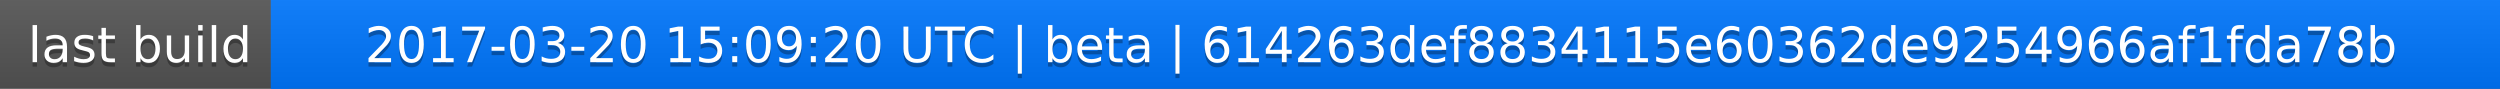
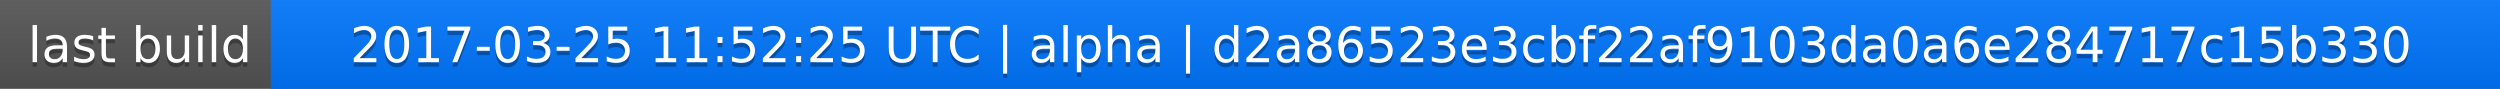
<svg xmlns="http://www.w3.org/2000/svg" width="563" height="20">
  <linearGradient id="a" x2="0" y2="100%">
    <stop offset="0" stop-color="#bbb" stop-opacity=".1" />
    <stop offset="1" stop-opacity=".1" />
  </linearGradient>
  <rect rx="0" width="563" height="20" fill="#555" />
  <rect rx="0" x="61" width="502" height="20" fill="#07f" />
  <path fill="#07f" d="M61 0h4v20h-4z" />
  <rect rx="0" width="563" height="20" fill="url(#a)" />
  <g fill="#fff" text-anchor="middle" font-family="DejaVu Sans,Verdana,Geneva,sans-serif" font-size="11">
    <text x="31.5" y="15" fill="#010101" fill-opacity=".3">last build</text>
    <text x="31.5" y="14">last build</text>
-     <text x="311" y="15" fill="#010101" fill-opacity=".3">2017-03-20 15:09:20 UTC | beta | 614263def8834115e60362de9254966af1fda78b</text>
-     <text x="311" y="14">2017-03-20 15:09:20 UTC | beta | 614263def8834115e60362de9254966af1fda78b</text>
+     <text x="311" y="15" fill="#010101" fill-opacity=".3">2017-03-25 11:52:25 UTC | alpha | d2a86523e3cbf22af9103da0a6e284717c15b330</text>
+     <text x="311" y="14">2017-03-25 11:52:25 UTC | alpha | d2a86523e3cbf22af9103da0a6e284717c15b330</text>
  </g>
</svg>
